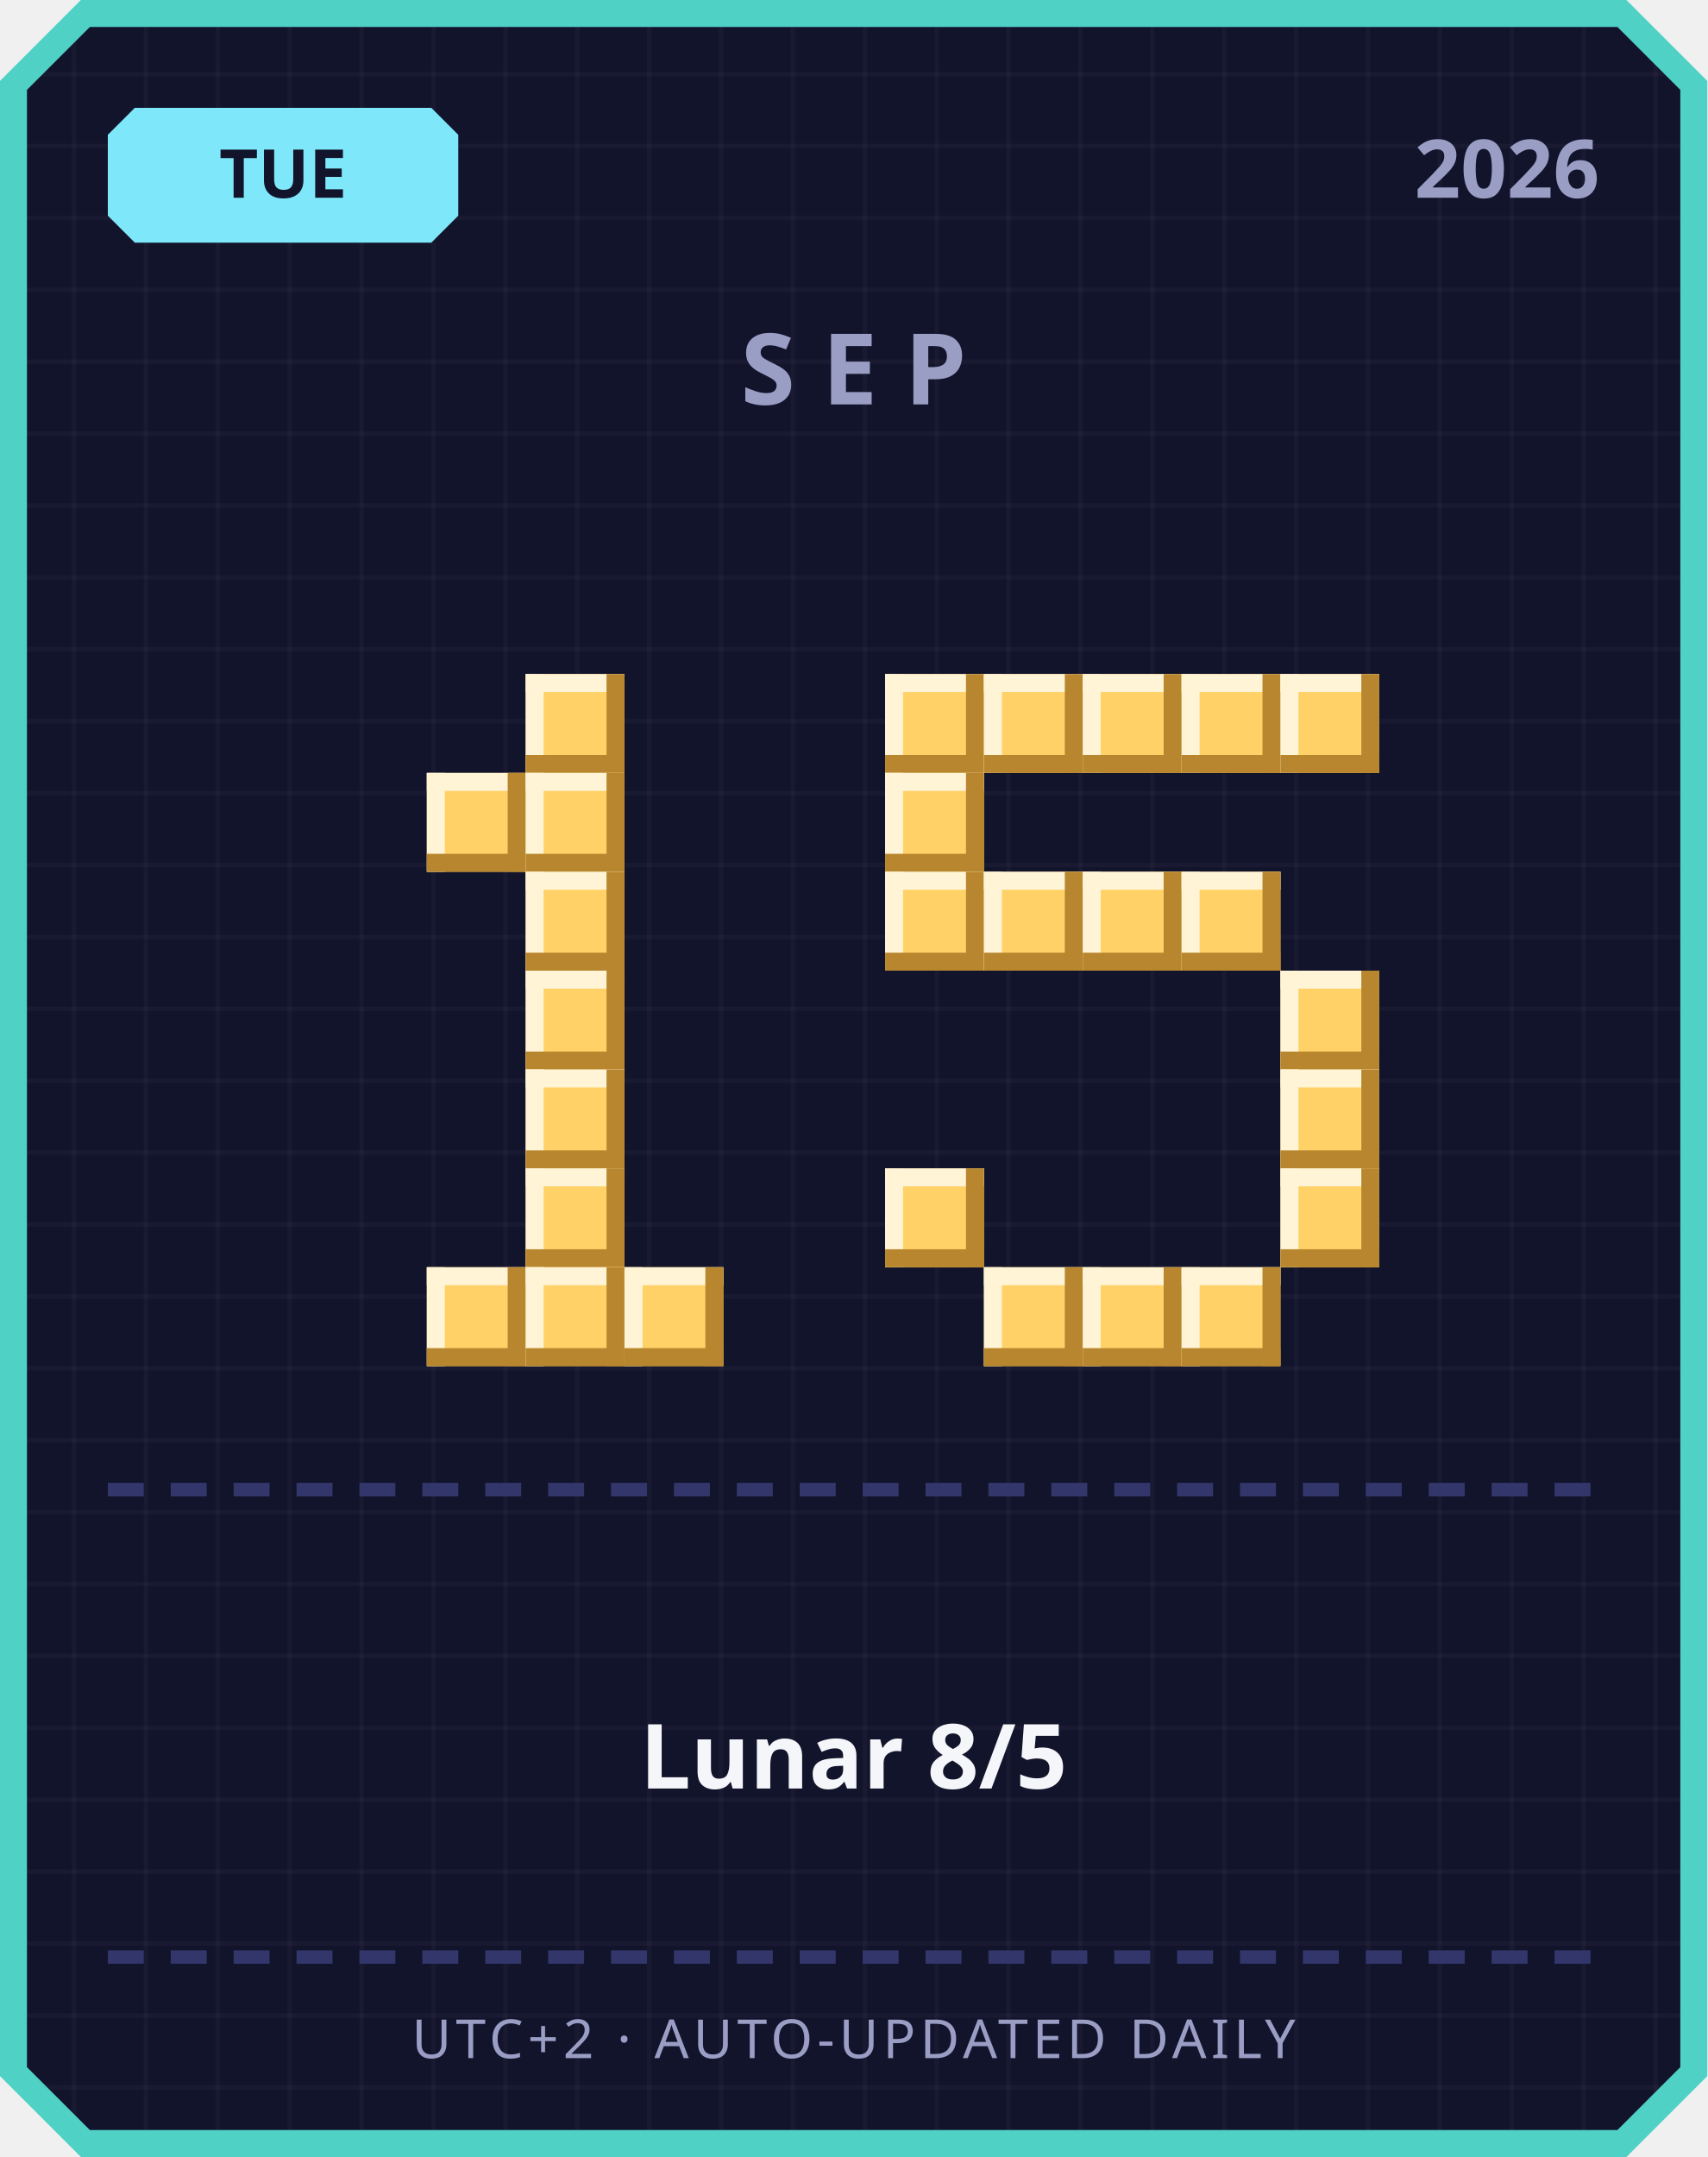
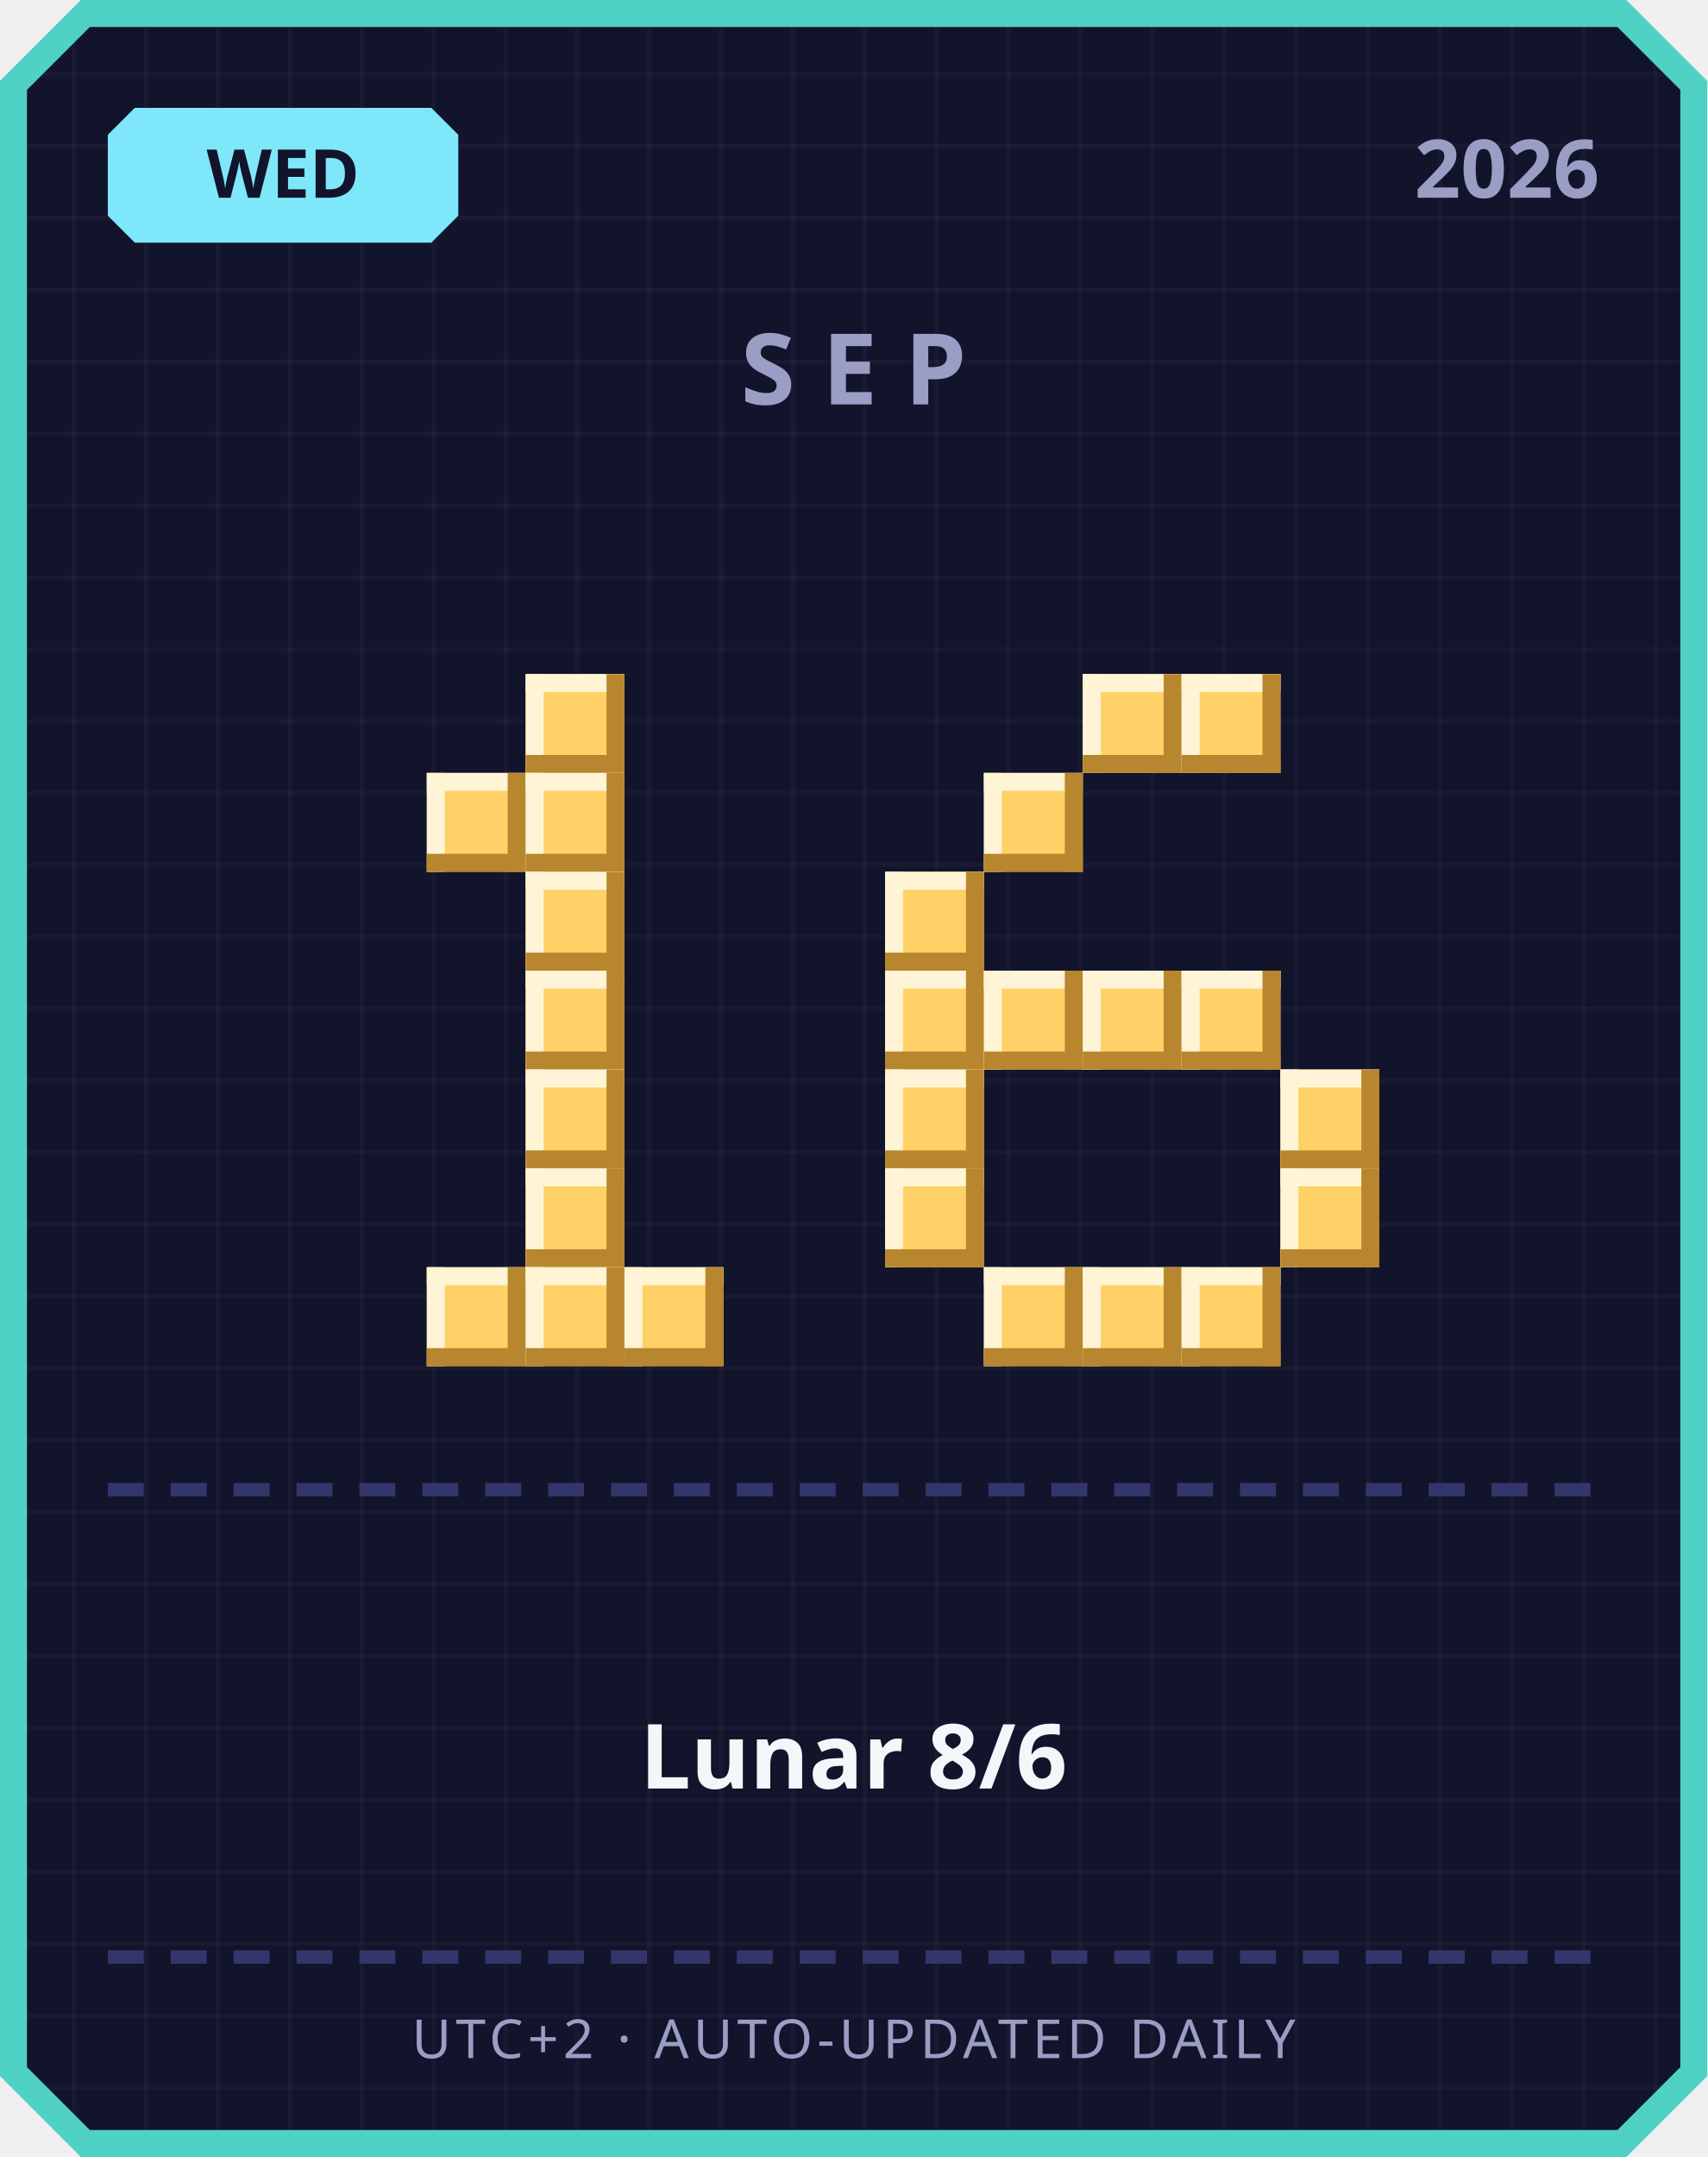
<svg xmlns="http://www.w3.org/2000/svg" width="380" height="480" viewBox="0 0 380 480">
  <defs>
    <pattern id="grid" width="16" height="16" patternUnits="userSpaceOnUse">
      <rect width="16" height="16" fill="#12142b" />
      <rect width="1" height="16" fill="#ffffff" opacity="0.03" />
      <rect width="16" height="1" fill="#ffffff" opacity="0.03" />
    </pattern>
  </defs>
  <path d="M 18,0 L 362,0 L 380,18 L 380,462 L 362,480 L 18,480 L 0,462 L 0,18 Z" fill="#4fd1c5" />
  <path d="M 20,6 L 360,6 L 374,20 L 374,460 L 360,474 L 20,474 L 6,460 L 6,20 Z" fill="url(#grid)" />
  <path d="M 30,24 L 96,24 L 102,30 L 102,48 L 96,54 L 30,54 L 24,48 L 24,30 Z" fill="#7ee8fa" />
-   <text x="63" y="44" text-anchor="middle" font-family="'Segoe UI', sans-serif" font-size="15" font-weight="700" fill="#12142b">TUE</text>
+   <text x="63" y="44" text-anchor="middle" font-family="'Segoe UI', sans-serif" font-size="15" font-weight="700" fill="#12142b">WED</text>
  <text x="356" y="44" text-anchor="end" font-family="'Segoe UI', sans-serif" font-size="18" font-weight="700" fill="#9a9dc4">2026</text>
  <text x="190" y="90" text-anchor="middle" font-family="'Segoe UI', sans-serif" font-size="22" font-weight="700" letter-spacing="6" fill="#9a9dc4">SEP</text>
  <rect x="117" y="150" width="22" height="22" fill="#ffd166" />
  <rect x="117" y="150" width="22" height="4" fill="#fff4d6" />
  <rect x="117" y="150" width="4" height="22" fill="#fff4d6" />
  <rect x="117" y="168" width="22" height="4" fill="#b8862e" />
  <rect x="135" y="150" width="4" height="22" fill="#b8862e" />
  <rect x="95" y="172" width="22" height="22" fill="#ffd166" />
  <rect x="95" y="172" width="22" height="4" fill="#fff4d6" />
  <rect x="95" y="172" width="4" height="22" fill="#fff4d6" />
  <rect x="95" y="190" width="22" height="4" fill="#b8862e" />
  <rect x="113" y="172" width="4" height="22" fill="#b8862e" />
  <rect x="117" y="172" width="22" height="22" fill="#ffd166" />
  <rect x="117" y="172" width="22" height="4" fill="#fff4d6" />
  <rect x="117" y="172" width="4" height="22" fill="#fff4d6" />
  <rect x="117" y="190" width="22" height="4" fill="#b8862e" />
  <rect x="135" y="172" width="4" height="22" fill="#b8862e" />
  <rect x="117" y="194" width="22" height="22" fill="#ffd166" />
  <rect x="117" y="194" width="22" height="4" fill="#fff4d6" />
  <rect x="117" y="194" width="4" height="22" fill="#fff4d6" />
  <rect x="117" y="212" width="22" height="4" fill="#b8862e" />
  <rect x="135" y="194" width="4" height="22" fill="#b8862e" />
  <rect x="117" y="216" width="22" height="22" fill="#ffd166" />
  <rect x="117" y="216" width="22" height="4" fill="#fff4d6" />
  <rect x="117" y="216" width="4" height="22" fill="#fff4d6" />
  <rect x="117" y="234" width="22" height="4" fill="#b8862e" />
  <rect x="135" y="216" width="4" height="22" fill="#b8862e" />
  <rect x="117" y="238" width="22" height="22" fill="#ffd166" />
  <rect x="117" y="238" width="22" height="4" fill="#fff4d6" />
  <rect x="117" y="238" width="4" height="22" fill="#fff4d6" />
  <rect x="117" y="256" width="22" height="4" fill="#b8862e" />
  <rect x="135" y="238" width="4" height="22" fill="#b8862e" />
  <rect x="117" y="260" width="22" height="22" fill="#ffd166" />
  <rect x="117" y="260" width="22" height="4" fill="#fff4d6" />
  <rect x="117" y="260" width="4" height="22" fill="#fff4d6" />
  <rect x="117" y="278" width="22" height="4" fill="#b8862e" />
  <rect x="135" y="260" width="4" height="22" fill="#b8862e" />
  <rect x="95" y="282" width="22" height="22" fill="#ffd166" />
  <rect x="95" y="282" width="22" height="4" fill="#fff4d6" />
  <rect x="95" y="282" width="4" height="22" fill="#fff4d6" />
  <rect x="95" y="300" width="22" height="4" fill="#b8862e" />
  <rect x="113" y="282" width="4" height="22" fill="#b8862e" />
  <rect x="117" y="282" width="22" height="22" fill="#ffd166" />
  <rect x="117" y="282" width="22" height="4" fill="#fff4d6" />
  <rect x="117" y="282" width="4" height="22" fill="#fff4d6" />
  <rect x="117" y="300" width="22" height="4" fill="#b8862e" />
  <rect x="135" y="282" width="4" height="22" fill="#b8862e" />
  <rect x="139" y="282" width="22" height="22" fill="#ffd166" />
  <rect x="139" y="282" width="22" height="4" fill="#fff4d6" />
  <rect x="139" y="282" width="4" height="22" fill="#fff4d6" />
  <rect x="139" y="300" width="22" height="4" fill="#b8862e" />
  <rect x="157" y="282" width="4" height="22" fill="#b8862e" />
-   <rect x="197" y="150" width="22" height="22" fill="#ffd166" />
-   <rect x="197" y="150" width="22" height="4" fill="#fff4d6" />
-   <rect x="197" y="150" width="4" height="22" fill="#fff4d6" />
-   <rect x="197" y="168" width="22" height="4" fill="#b8862e" />
-   <rect x="215" y="150" width="4" height="22" fill="#b8862e" />
-   <rect x="219" y="150" width="22" height="22" fill="#ffd166" />
-   <rect x="219" y="150" width="22" height="4" fill="#fff4d6" />
-   <rect x="219" y="150" width="4" height="22" fill="#fff4d6" />
-   <rect x="219" y="168" width="22" height="4" fill="#b8862e" />
-   <rect x="237" y="150" width="4" height="22" fill="#b8862e" />
  <rect x="241" y="150" width="22" height="22" fill="#ffd166" />
  <rect x="241" y="150" width="22" height="4" fill="#fff4d6" />
  <rect x="241" y="150" width="4" height="22" fill="#fff4d6" />
  <rect x="241" y="168" width="22" height="4" fill="#b8862e" />
  <rect x="259" y="150" width="4" height="22" fill="#b8862e" />
  <rect x="263" y="150" width="22" height="22" fill="#ffd166" />
  <rect x="263" y="150" width="22" height="4" fill="#fff4d6" />
  <rect x="263" y="150" width="4" height="22" fill="#fff4d6" />
  <rect x="263" y="168" width="22" height="4" fill="#b8862e" />
  <rect x="281" y="150" width="4" height="22" fill="#b8862e" />
-   <rect x="285" y="150" width="22" height="22" fill="#ffd166" />
-   <rect x="285" y="150" width="22" height="4" fill="#fff4d6" />
-   <rect x="285" y="150" width="4" height="22" fill="#fff4d6" />
-   <rect x="285" y="168" width="22" height="4" fill="#b8862e" />
-   <rect x="303" y="150" width="4" height="22" fill="#b8862e" />
-   <rect x="197" y="172" width="22" height="22" fill="#ffd166" />
-   <rect x="197" y="172" width="22" height="4" fill="#fff4d6" />
-   <rect x="197" y="172" width="4" height="22" fill="#fff4d6" />
-   <rect x="197" y="190" width="22" height="4" fill="#b8862e" />
-   <rect x="215" y="172" width="4" height="22" fill="#b8862e" />
+   <rect x="219" y="172" width="22" height="22" fill="#ffd166" />
+   <rect x="219" y="172" width="22" height="4" fill="#fff4d6" />
+   <rect x="219" y="172" width="4" height="22" fill="#fff4d6" />
+   <rect x="219" y="190" width="22" height="4" fill="#b8862e" />
+   <rect x="237" y="172" width="4" height="22" fill="#b8862e" />
  <rect x="197" y="194" width="22" height="22" fill="#ffd166" />
  <rect x="197" y="194" width="22" height="4" fill="#fff4d6" />
  <rect x="197" y="194" width="4" height="22" fill="#fff4d6" />
  <rect x="197" y="212" width="22" height="4" fill="#b8862e" />
  <rect x="215" y="194" width="4" height="22" fill="#b8862e" />
-   <rect x="219" y="194" width="22" height="22" fill="#ffd166" />
-   <rect x="219" y="194" width="22" height="4" fill="#fff4d6" />
-   <rect x="219" y="194" width="4" height="22" fill="#fff4d6" />
-   <rect x="219" y="212" width="22" height="4" fill="#b8862e" />
-   <rect x="237" y="194" width="4" height="22" fill="#b8862e" />
-   <rect x="241" y="194" width="22" height="22" fill="#ffd166" />
-   <rect x="241" y="194" width="22" height="4" fill="#fff4d6" />
-   <rect x="241" y="194" width="4" height="22" fill="#fff4d6" />
-   <rect x="241" y="212" width="22" height="4" fill="#b8862e" />
-   <rect x="259" y="194" width="4" height="22" fill="#b8862e" />
-   <rect x="263" y="194" width="22" height="22" fill="#ffd166" />
-   <rect x="263" y="194" width="22" height="4" fill="#fff4d6" />
-   <rect x="263" y="194" width="4" height="22" fill="#fff4d6" />
-   <rect x="263" y="212" width="22" height="4" fill="#b8862e" />
-   <rect x="281" y="194" width="4" height="22" fill="#b8862e" />
-   <rect x="285" y="216" width="22" height="22" fill="#ffd166" />
-   <rect x="285" y="216" width="22" height="4" fill="#fff4d6" />
-   <rect x="285" y="216" width="4" height="22" fill="#fff4d6" />
-   <rect x="285" y="234" width="22" height="4" fill="#b8862e" />
-   <rect x="303" y="216" width="4" height="22" fill="#b8862e" />
+   <rect x="197" y="216" width="22" height="22" fill="#ffd166" />
+   <rect x="197" y="216" width="22" height="4" fill="#fff4d6" />
+   <rect x="197" y="216" width="4" height="22" fill="#fff4d6" />
+   <rect x="197" y="234" width="22" height="4" fill="#b8862e" />
+   <rect x="215" y="216" width="4" height="22" fill="#b8862e" />
+   <rect x="219" y="216" width="22" height="22" fill="#ffd166" />
+   <rect x="219" y="216" width="22" height="4" fill="#fff4d6" />
+   <rect x="219" y="216" width="4" height="22" fill="#fff4d6" />
+   <rect x="219" y="234" width="22" height="4" fill="#b8862e" />
+   <rect x="237" y="216" width="4" height="22" fill="#b8862e" />
+   <rect x="241" y="216" width="22" height="22" fill="#ffd166" />
+   <rect x="241" y="216" width="22" height="4" fill="#fff4d6" />
+   <rect x="241" y="216" width="4" height="22" fill="#fff4d6" />
+   <rect x="241" y="234" width="22" height="4" fill="#b8862e" />
+   <rect x="259" y="216" width="4" height="22" fill="#b8862e" />
+   <rect x="263" y="216" width="22" height="22" fill="#ffd166" />
+   <rect x="263" y="216" width="22" height="4" fill="#fff4d6" />
+   <rect x="263" y="216" width="4" height="22" fill="#fff4d6" />
+   <rect x="263" y="234" width="22" height="4" fill="#b8862e" />
+   <rect x="281" y="216" width="4" height="22" fill="#b8862e" />
+   <rect x="197" y="238" width="22" height="22" fill="#ffd166" />
+   <rect x="197" y="238" width="22" height="4" fill="#fff4d6" />
+   <rect x="197" y="238" width="4" height="22" fill="#fff4d6" />
+   <rect x="197" y="256" width="22" height="4" fill="#b8862e" />
+   <rect x="215" y="238" width="4" height="22" fill="#b8862e" />
  <rect x="285" y="238" width="22" height="22" fill="#ffd166" />
  <rect x="285" y="238" width="22" height="4" fill="#fff4d6" />
  <rect x="285" y="238" width="4" height="22" fill="#fff4d6" />
  <rect x="285" y="256" width="22" height="4" fill="#b8862e" />
  <rect x="303" y="238" width="4" height="22" fill="#b8862e" />
  <rect x="197" y="260" width="22" height="22" fill="#ffd166" />
  <rect x="197" y="260" width="22" height="4" fill="#fff4d6" />
  <rect x="197" y="260" width="4" height="22" fill="#fff4d6" />
  <rect x="197" y="278" width="22" height="4" fill="#b8862e" />
  <rect x="215" y="260" width="4" height="22" fill="#b8862e" />
  <rect x="285" y="260" width="22" height="22" fill="#ffd166" />
  <rect x="285" y="260" width="22" height="4" fill="#fff4d6" />
  <rect x="285" y="260" width="4" height="22" fill="#fff4d6" />
  <rect x="285" y="278" width="22" height="4" fill="#b8862e" />
  <rect x="303" y="260" width="4" height="22" fill="#b8862e" />
  <rect x="219" y="282" width="22" height="22" fill="#ffd166" />
  <rect x="219" y="282" width="22" height="4" fill="#fff4d6" />
  <rect x="219" y="282" width="4" height="22" fill="#fff4d6" />
  <rect x="219" y="300" width="22" height="4" fill="#b8862e" />
  <rect x="237" y="282" width="4" height="22" fill="#b8862e" />
  <rect x="241" y="282" width="22" height="22" fill="#ffd166" />
  <rect x="241" y="282" width="22" height="4" fill="#fff4d6" />
  <rect x="241" y="282" width="4" height="22" fill="#fff4d6" />
  <rect x="241" y="300" width="22" height="4" fill="#b8862e" />
  <rect x="259" y="282" width="4" height="22" fill="#b8862e" />
  <rect x="263" y="282" width="22" height="22" fill="#ffd166" />
  <rect x="263" y="282" width="22" height="4" fill="#fff4d6" />
  <rect x="263" y="282" width="4" height="22" fill="#fff4d6" />
  <rect x="263" y="300" width="22" height="4" fill="#b8862e" />
  <rect x="281" y="282" width="4" height="22" fill="#b8862e" />
  <rect x="24" y="330" width="8" height="3" fill="#33366b" />
  <rect x="38" y="330" width="8" height="3" fill="#33366b" />
  <rect x="52" y="330" width="8" height="3" fill="#33366b" />
  <rect x="66" y="330" width="8" height="3" fill="#33366b" />
  <rect x="80" y="330" width="8" height="3" fill="#33366b" />
  <rect x="94" y="330" width="8" height="3" fill="#33366b" />
  <rect x="108" y="330" width="8" height="3" fill="#33366b" />
  <rect x="122" y="330" width="8" height="3" fill="#33366b" />
  <rect x="136" y="330" width="8" height="3" fill="#33366b" />
  <rect x="150" y="330" width="8" height="3" fill="#33366b" />
  <rect x="164" y="330" width="8" height="3" fill="#33366b" />
  <rect x="178" y="330" width="8" height="3" fill="#33366b" />
  <rect x="192" y="330" width="8" height="3" fill="#33366b" />
  <rect x="206" y="330" width="8" height="3" fill="#33366b" />
  <rect x="220" y="330" width="8" height="3" fill="#33366b" />
  <rect x="234" y="330" width="8" height="3" fill="#33366b" />
  <rect x="248" y="330" width="8" height="3" fill="#33366b" />
  <rect x="262" y="330" width="8" height="3" fill="#33366b" />
  <rect x="276" y="330" width="8" height="3" fill="#33366b" />
  <rect x="290" y="330" width="8" height="3" fill="#33366b" />
  <rect x="304" y="330" width="8" height="3" fill="#33366b" />
  <rect x="318" y="330" width="8" height="3" fill="#33366b" />
  <rect x="332" y="330" width="8" height="3" fill="#33366b" />
  <rect x="346" y="330" width="8" height="3" fill="#33366b" />
-   <text x="190" y="398" text-anchor="middle" font-family="'Segoe UI', 'Microsoft JhengHei', sans-serif" font-size="20" font-weight="700" fill="#f5f6fa">Lunar 8/5</text>
+   <text x="190" y="398" text-anchor="middle" font-family="'Segoe UI', 'Microsoft JhengHei', sans-serif" font-size="20" font-weight="700" fill="#f5f6fa">Lunar 8/6</text>
  <rect x="24" y="434" width="8" height="3" fill="#33366b" />
  <rect x="38" y="434" width="8" height="3" fill="#33366b" />
  <rect x="52" y="434" width="8" height="3" fill="#33366b" />
  <rect x="66" y="434" width="8" height="3" fill="#33366b" />
  <rect x="80" y="434" width="8" height="3" fill="#33366b" />
  <rect x="94" y="434" width="8" height="3" fill="#33366b" />
  <rect x="108" y="434" width="8" height="3" fill="#33366b" />
  <rect x="122" y="434" width="8" height="3" fill="#33366b" />
  <rect x="136" y="434" width="8" height="3" fill="#33366b" />
  <rect x="150" y="434" width="8" height="3" fill="#33366b" />
  <rect x="164" y="434" width="8" height="3" fill="#33366b" />
  <rect x="178" y="434" width="8" height="3" fill="#33366b" />
  <rect x="192" y="434" width="8" height="3" fill="#33366b" />
  <rect x="206" y="434" width="8" height="3" fill="#33366b" />
  <rect x="220" y="434" width="8" height="3" fill="#33366b" />
  <rect x="234" y="434" width="8" height="3" fill="#33366b" />
  <rect x="248" y="434" width="8" height="3" fill="#33366b" />
  <rect x="262" y="434" width="8" height="3" fill="#33366b" />
  <rect x="276" y="434" width="8" height="3" fill="#33366b" />
  <rect x="290" y="434" width="8" height="3" fill="#33366b" />
  <rect x="304" y="434" width="8" height="3" fill="#33366b" />
  <rect x="318" y="434" width="8" height="3" fill="#33366b" />
  <rect x="332" y="434" width="8" height="3" fill="#33366b" />
  <rect x="346" y="434" width="8" height="3" fill="#33366b" />
  <text x="190" y="458" text-anchor="middle" font-family="'Segoe UI', sans-serif" font-size="12" letter-spacing="1" fill="#9a9dc4">UTC+2 · AUTO-UPDATED DAILY</text>
</svg>
